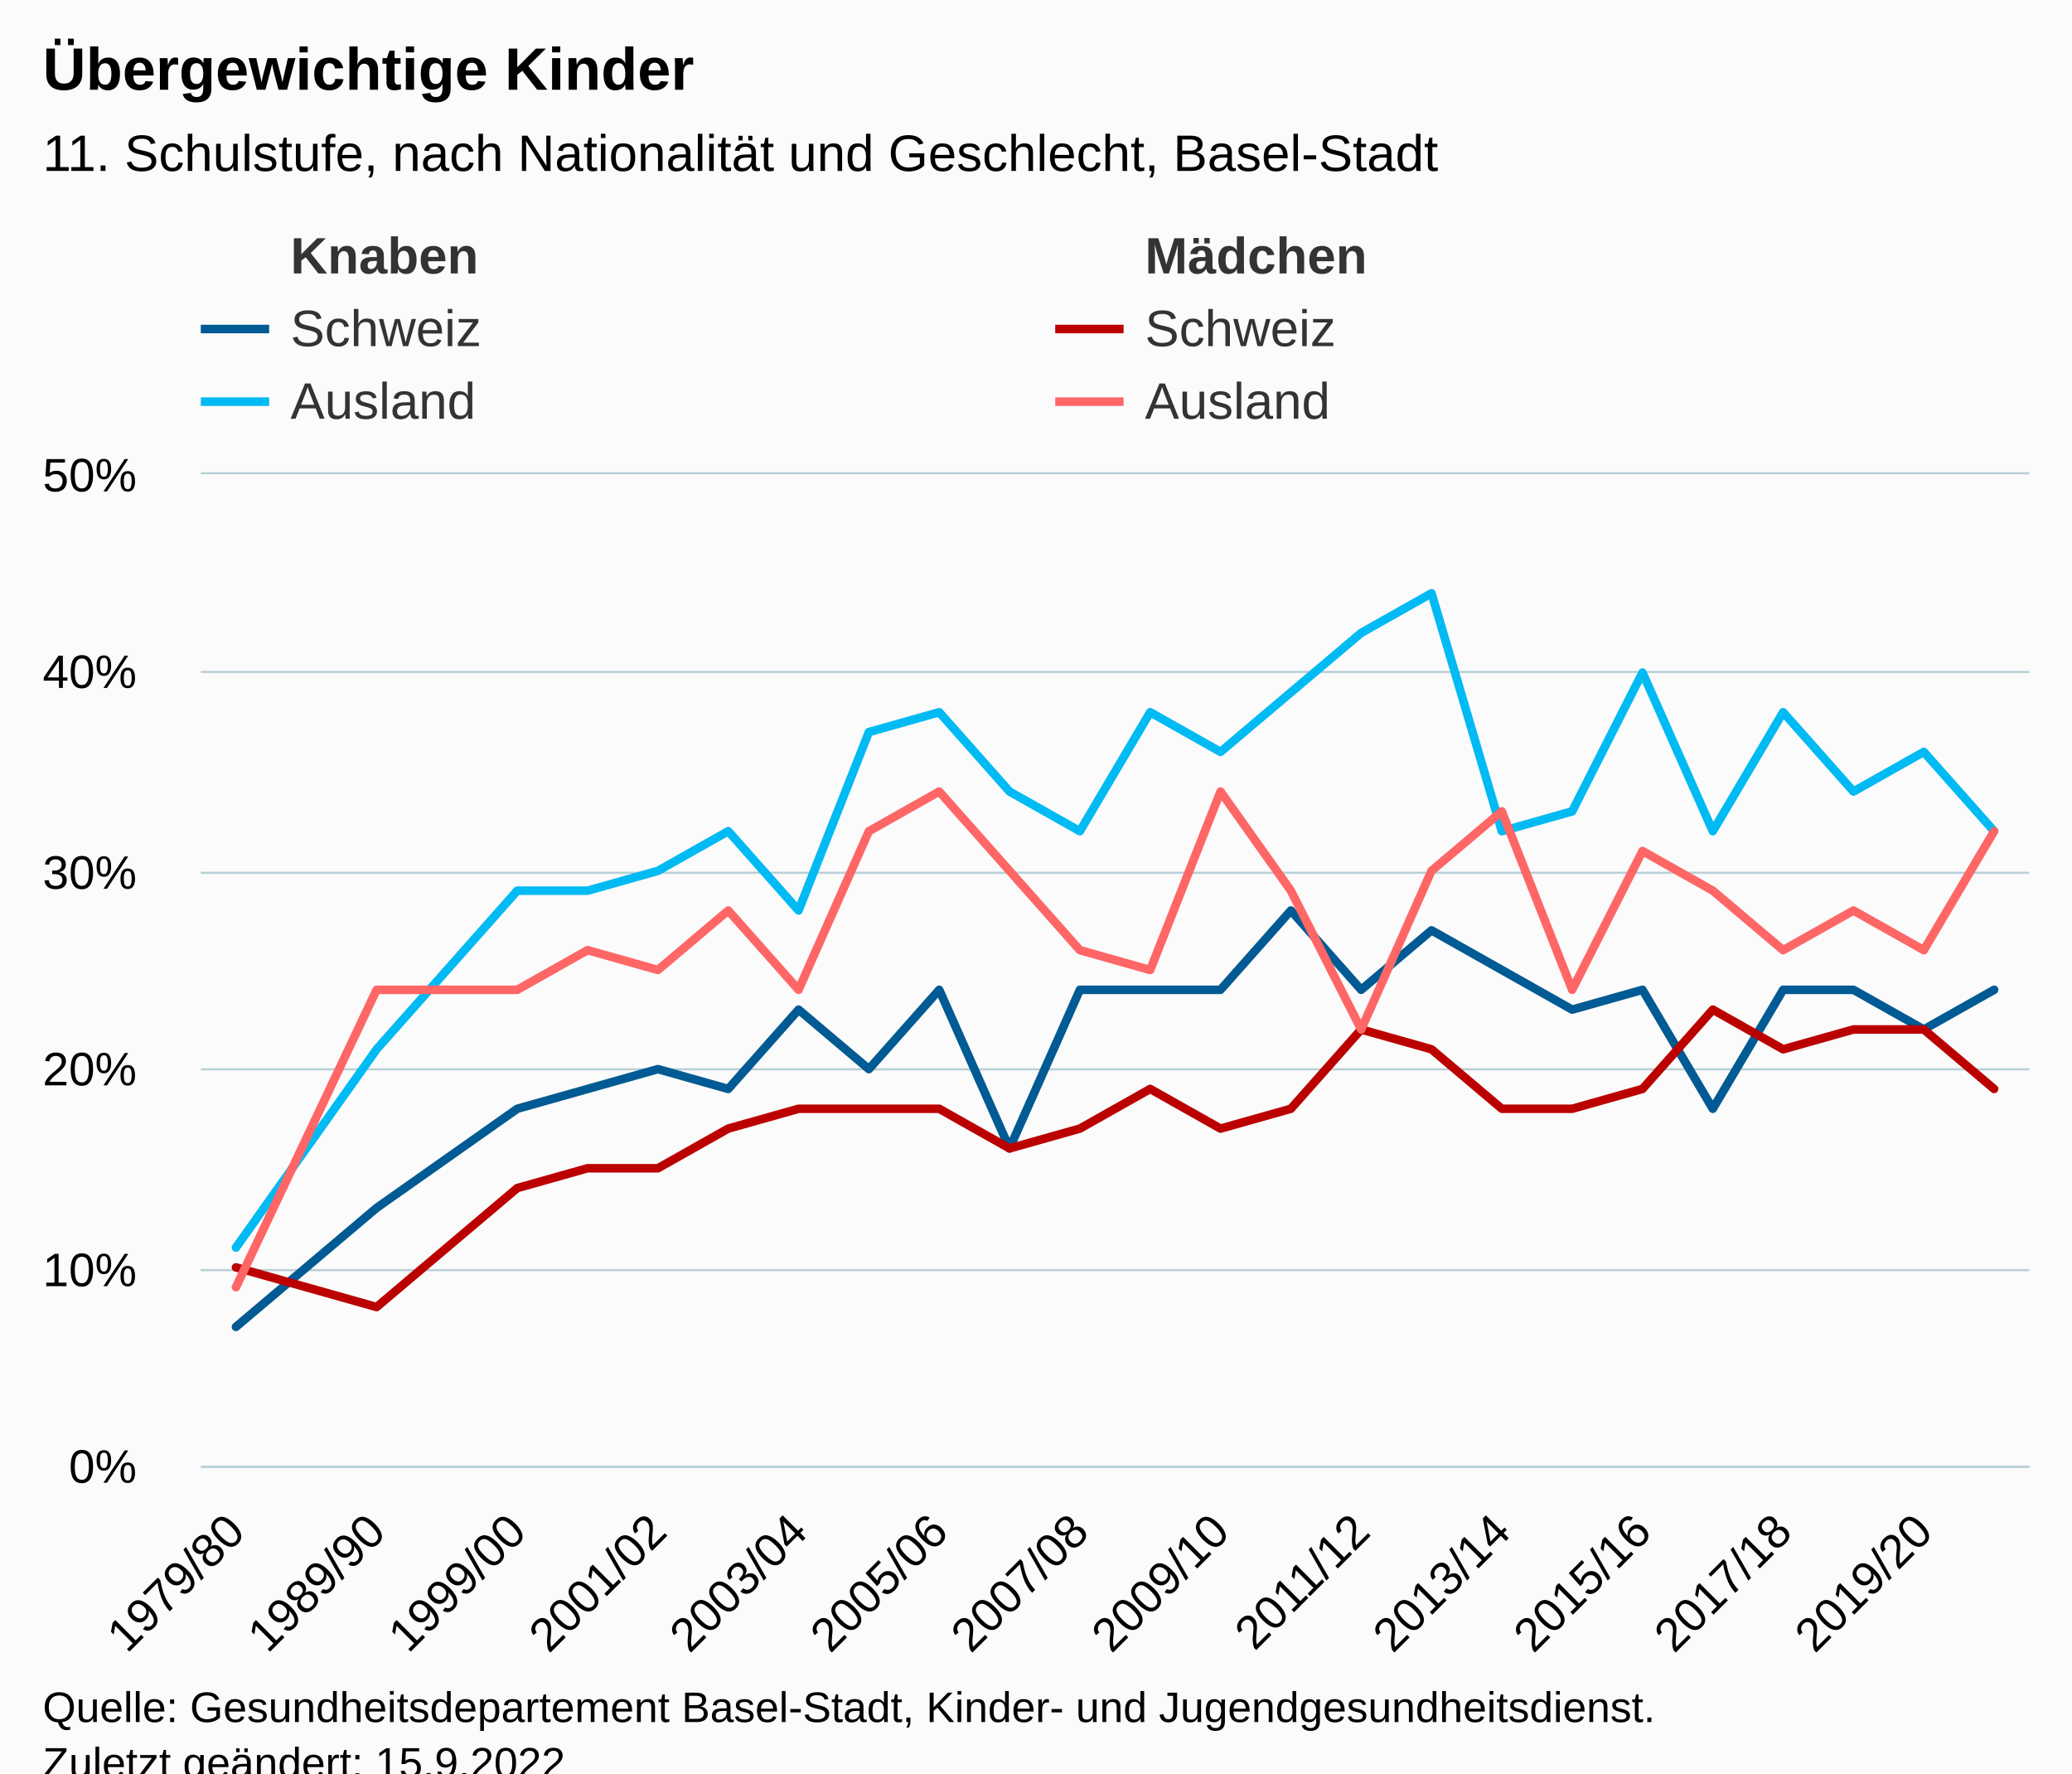
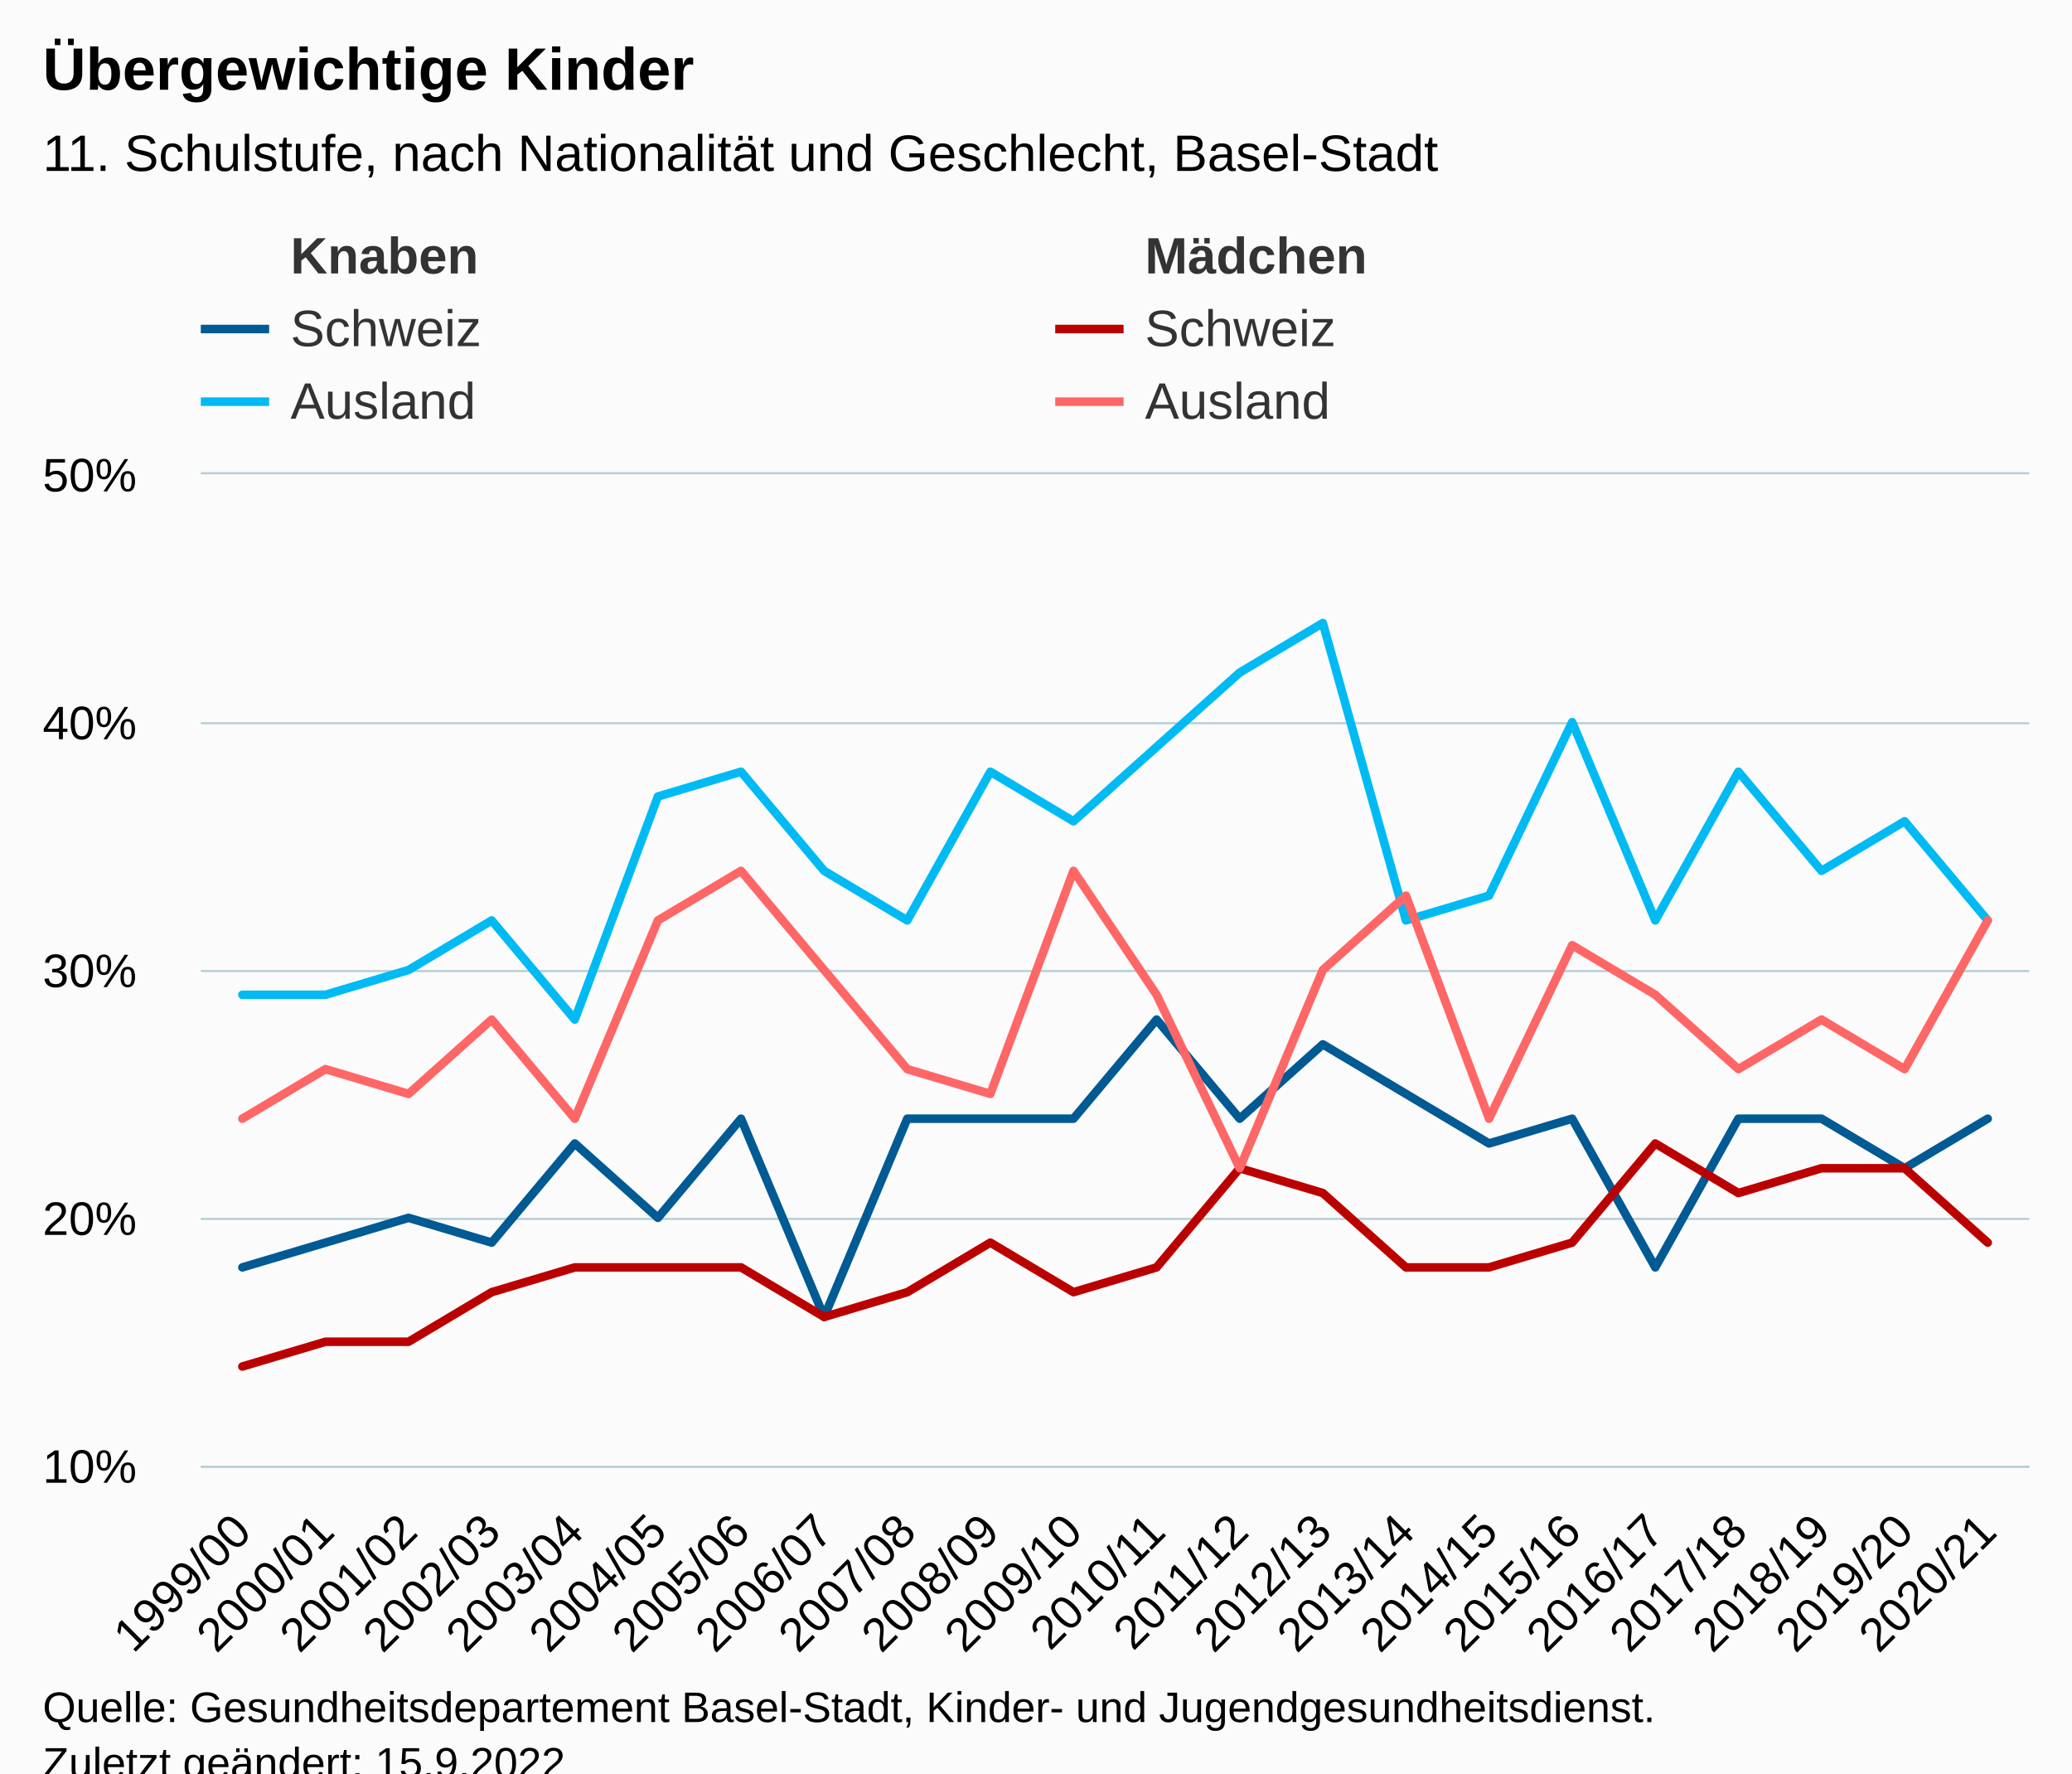
<svg xmlns="http://www.w3.org/2000/svg" version="1.1" class="highcharts-root" style="font-family:Arial;font-size:12px;" viewBox="0 0 485 415">
  <defs>
-     <clipPath id="highcharts-gm2plkv-163-">
+     <clipPath id="highcharts-o1yel2o-139-">
      <rect x="0" y="0" width="428" height="232" fill="none" />
    </clipPath>
-     <clipPath id="highcharts-gm2plkv-190-">
+     <clipPath id="highcharts-o1yel2o-162-">
      <rect x="0" y="0" width="428" height="232" fill="none" />
    </clipPath>
-     <clipPath id="highcharts-gm2plkv-321-">
+     <clipPath id="highcharts-o1yel2o-273-">
      <rect x="47" y="111" width="428" height="232" fill="none" />
    </clipPath>
  </defs>
  <rect fill="#fbfbfb" class="highcharts-background" x="0" y="0" width="485" height="428" rx="0" ry="0" />
  <rect fill="none" class="highcharts-plot-background" x="47" y="111" width="428" height="232" />
  <g class="highcharts-pane-group" data-z-index="0" />
  <g class="highcharts-grid highcharts-xaxis-grid" data-z-index="1">
-     <path fill="none" data-z-index="1" class="highcharts-grid-line" d="M 54.5 111 L 54.5 343" opacity="1" />
-     <path fill="none" data-z-index="1" class="highcharts-grid-line" d="M 87.5 111 L 87.5 343" opacity="1" />
-     <path fill="none" data-z-index="1" class="highcharts-grid-line" d="M 120.5 111 L 120.5 343" opacity="1" />
-     <path fill="none" data-z-index="1" class="highcharts-grid-line" d="M 153.5 111 L 153.5 343" opacity="1" />
-     <path fill="none" data-z-index="1" class="highcharts-grid-line" d="M 186.5 111 L 186.5 343" opacity="1" />
-     <path fill="none" data-z-index="1" class="highcharts-grid-line" d="M 219.5 111 L 219.5 343" opacity="1" />
-     <path fill="none" data-z-index="1" class="highcharts-grid-line" d="M 252.5 111 L 252.5 343" opacity="1" />
-     <path fill="none" data-z-index="1" class="highcharts-grid-line" d="M 285.5 111 L 285.5 343" opacity="1" />
+     <path fill="none" data-z-index="1" class="highcharts-grid-line" d="M 65.5 111 L 65.5 343" opacity="1" />
+     <path fill="none" data-z-index="1" class="highcharts-grid-line" d="M 85.5 111 L 85.5 343" opacity="1" />
+     <path fill="none" data-z-index="1" class="highcharts-grid-line" d="M 104.5 111 L 104.5 343" opacity="1" />
+     <path fill="none" data-z-index="1" class="highcharts-grid-line" d="M 124.5 111 L 124.5 343" opacity="1" />
+     <path fill="none" data-z-index="1" class="highcharts-grid-line" d="M 143.5 111 L 143.5 343" opacity="1" />
+     <path fill="none" data-z-index="1" class="highcharts-grid-line" d="M 163.5 111 L 163.5 343" opacity="1" />
+     <path fill="none" data-z-index="1" class="highcharts-grid-line" d="M 182.5 111 L 182.5 343" opacity="1" />
+     <path fill="none" data-z-index="1" class="highcharts-grid-line" d="M 202.5 111 L 202.5 343" opacity="1" />
+     <path fill="none" data-z-index="1" class="highcharts-grid-line" d="M 221.5 111 L 221.5 343" opacity="1" />
+     <path fill="none" data-z-index="1" class="highcharts-grid-line" d="M 241.5 111 L 241.5 343" opacity="1" />
+     <path fill="none" data-z-index="1" class="highcharts-grid-line" d="M 260.5 111 L 260.5 343" opacity="1" />
+     <path fill="none" data-z-index="1" class="highcharts-grid-line" d="M 279.5 111 L 279.5 343" opacity="1" />
+     <path fill="none" data-z-index="1" class="highcharts-grid-line" d="M 299.5 111 L 299.5 343" opacity="1" />
    <path fill="none" data-z-index="1" class="highcharts-grid-line" d="M 318.5 111 L 318.5 343" opacity="1" />
-     <path fill="none" data-z-index="1" class="highcharts-grid-line" d="M 351.5 111 L 351.5 343" opacity="1" />
-     <path fill="none" data-z-index="1" class="highcharts-grid-line" d="M 383.5 111 L 383.5 343" opacity="1" />
+     <path fill="none" data-z-index="1" class="highcharts-grid-line" d="M 338.5 111 L 338.5 343" opacity="1" />
+     <path fill="none" data-z-index="1" class="highcharts-grid-line" d="M 357.5 111 L 357.5 343" opacity="1" />
+     <path fill="none" data-z-index="1" class="highcharts-grid-line" d="M 377.5 111 L 377.5 343" opacity="1" />
+     <path fill="none" data-z-index="1" class="highcharts-grid-line" d="M 396.5 111 L 396.5 343" opacity="1" />
    <path fill="none" data-z-index="1" class="highcharts-grid-line" d="M 416.5 111 L 416.5 343" opacity="1" />
-     <path fill="none" data-z-index="1" class="highcharts-grid-line" d="M 449.5 111 L 449.5 343" opacity="1" />
+     <path fill="none" data-z-index="1" class="highcharts-grid-line" d="M 435.5 111 L 435.5 343" opacity="1" />
+     <path fill="none" data-z-index="1" class="highcharts-grid-line" d="M 455.5 111 L 455.5 343" opacity="1" />
+     <path fill="none" data-z-index="1" class="highcharts-grid-line" d="M 474.5 111 L 474.5 343" opacity="1" />
+     <path fill="none" data-z-index="1" class="highcharts-grid-line" d="M 46.5 111 L 46.5 343" opacity="1" />
  </g>
  <g class="highcharts-grid highcharts-yaxis-grid" data-z-index="1">
    <path fill="none" stroke="#B9CFD7" stroke-width="0.5" data-z-index="1" class="highcharts-grid-line" d="M 47 343.25 L 475 343.25" opacity="1" />
-     <path fill="none" stroke="#B9CFD7" stroke-width="0.5" data-z-index="1" class="highcharts-grid-line" d="M 47 297.25 L 475 297.25" opacity="1" />
-     <path fill="none" stroke="#B9CFD7" stroke-width="0.5" data-z-index="1" class="highcharts-grid-line" d="M 47 250.25 L 475 250.25" opacity="1" />
-     <path fill="none" stroke="#B9CFD7" stroke-width="0.5" data-z-index="1" class="highcharts-grid-line" d="M 47 204.25 L 475 204.25" opacity="1" />
-     <path fill="none" stroke="#B9CFD7" stroke-width="0.5" data-z-index="1" class="highcharts-grid-line" d="M 47 157.25 L 475 157.25" opacity="1" />
+     <path fill="none" stroke="#B9CFD7" stroke-width="0.5" data-z-index="1" class="highcharts-grid-line" d="M 47 285.25 L 475 285.25" opacity="1" />
+     <path fill="none" stroke="#B9CFD7" stroke-width="0.5" data-z-index="1" class="highcharts-grid-line" d="M 47 227.25 L 475 227.25" opacity="1" />
+     <path fill="none" stroke="#B9CFD7" stroke-width="0.5" data-z-index="1" class="highcharts-grid-line" d="M 47 169.25 L 475 169.25" opacity="1" />
    <path fill="none" stroke="#B9CFD7" stroke-width="0.5" data-z-index="1" class="highcharts-grid-line" d="M 47 110.75 L 475 110.75" opacity="1" />
  </g>
  <rect fill="none" class="highcharts-plot-border" data-z-index="1" x="47" y="111" width="428" height="232" />
  <g class="highcharts-axis highcharts-xaxis" data-z-index="2">
    <path fill="none" class="highcharts-axis-line" stroke="#B9CFD7" stroke-width="0.5" data-z-index="7" d="M 47 343.25 L 475 343.25" />
  </g>
  <g class="highcharts-axis highcharts-yaxis" data-z-index="2">
    <path fill="none" class="highcharts-axis-line" data-z-index="7" d="M 47 111 L 47 343" />
  </g>
  <g class="highcharts-series-group" data-z-index="3">
-     <g class="highcharts-series highcharts-series-0 highcharts-line-series" data-z-index="0.1" opacity="1" transform="translate(47,111) scale(1 1)" clip-path="url(#highcharts-gm2plkv-190-)" />
+     <g class="highcharts-series highcharts-series-0 highcharts-line-series" data-z-index="0.1" opacity="1" transform="translate(47,111) scale(1 1)" clip-path="url(#highcharts-o1yel2o-162-)" />
    <g class="highcharts-markers highcharts-series-0 highcharts-line-series" data-z-index="0.1" opacity="1" transform="translate(47,111) scale(1 1)" clip-path="none" />
-     <g class="highcharts-series highcharts-series-1 highcharts-line-series" data-z-index="0.1" opacity="1" transform="translate(47,111) scale(1 1)" clip-path="url(#highcharts-gm2plkv-190-)" />
+     <g class="highcharts-series highcharts-series-1 highcharts-line-series" data-z-index="0.1" opacity="1" transform="translate(47,111) scale(1 1)" clip-path="url(#highcharts-o1yel2o-162-)" />
    <g class="highcharts-markers highcharts-series-1 highcharts-line-series" data-z-index="0.1" opacity="1" transform="translate(47,111) scale(1 1)" clip-path="none" />
-     <g class="highcharts-series highcharts-series-2 highcharts-line-series" data-z-index="0.1" opacity="1" transform="translate(47,111) scale(1 1)" clip-path="url(#highcharts-gm2plkv-190-)">
-       <path fill="none" d="M 8.231 199.52 L 41.154 171.68 L 74.077 148.48 L 90.538 143.84 L 107 139.2 L 123.462 143.84 L 139.923 125.28 L 156.385 139.2 L 172.846 120.64 L 189.308 157.76 L 205.769 120.64 L 222.231 120.64 L 238.692 120.64 L 255.154 102.08 L 271.615 120.64 L 288.077 106.72 L 304.538 116 L 321 125.28 L 337.462 120.64 L 353.923 148.48 L 370.385 120.64 L 386.846 120.64 L 403.308 129.92 L 419.769 120.64" class="highcharts-graph" data-z-index="1" stroke="#005a93" stroke-width="2" stroke-linejoin="round" stroke-linecap="round" />
+     <g class="highcharts-series highcharts-series-2 highcharts-line-series" data-z-index="0.1" opacity="1" transform="translate(47,111) scale(1 1)" clip-path="url(#highcharts-o1yel2o-162-)">
+       <path fill="none" d="M 9.727 185.6 L 29.182 179.8 L 48.636 174 L 68.091 179.8 L 87.545 156.6 L 107 174 L 126.455 150.8 L 145.909 197.2 L 165.364 150.8 L 184.818 150.8 L 204.273 150.8 L 223.727 127.6 L 243.182 150.8 L 262.636 133.4 L 282.091 145 L 301.545 156.6 L 321 150.8 L 340.455 185.6 L 359.909 150.8 L 379.364 150.8 L 398.818 162.4 L 418.273 150.8" class="highcharts-graph" data-z-index="1" stroke="#005a93" stroke-width="2" stroke-linejoin="round" stroke-linecap="round" />
    </g>
    <g class="highcharts-markers highcharts-series-2 highcharts-line-series" data-z-index="0.1" opacity="1" transform="translate(47,111) scale(1 1)" clip-path="none" />
-     <g class="highcharts-series highcharts-series-3 highcharts-line-series" data-z-index="0.1" opacity="1" transform="translate(47,111) scale(1 1)" clip-path="url(#highcharts-gm2plkv-190-)">
-       <path fill="none" d="M 8.231 185.6 L 41.154 194.88 L 74.077 167.04 L 90.538 162.4 L 107 162.4 L 123.462 153.12 L 139.923 148.48 L 156.385 148.48 L 172.846 148.48 L 189.308 157.76 L 205.769 153.12 L 222.231 143.84 L 238.692 153.12 L 255.154 148.48 L 271.615 129.92 L 288.077 134.56 L 304.538 148.48 L 321 148.48 L 337.462 143.84 L 353.923 125.28 L 370.385 134.56 L 386.846 129.92 L 403.308 129.92 L 419.769 143.84" class="highcharts-graph" data-z-index="1" stroke="#bb0000" stroke-width="2" stroke-linejoin="round" stroke-linecap="round" />
+     <g class="highcharts-series highcharts-series-3 highcharts-line-series" data-z-index="0.1" opacity="1" transform="translate(47,111) scale(1 1)" clip-path="url(#highcharts-o1yel2o-162-)">
+       <path fill="none" d="M 9.727 208.8 L 29.182 203 L 48.636 203 L 68.091 191.4 L 87.545 185.6 L 107 185.6 L 126.455 185.6 L 145.909 197.2 L 165.364 191.4 L 184.818 179.8 L 204.273 191.4 L 223.727 185.6 L 243.182 162.4 L 262.636 168.2 L 282.091 185.6 L 301.545 185.6 L 321 179.8 L 340.455 156.6 L 359.909 168.2 L 379.364 162.4 L 398.818 162.4 L 418.273 179.8" class="highcharts-graph" data-z-index="1" stroke="#bb0000" stroke-width="2" stroke-linejoin="round" stroke-linecap="round" />
    </g>
    <g class="highcharts-markers highcharts-series-3 highcharts-line-series" data-z-index="0.1" opacity="1" transform="translate(47,111) scale(1 1)" clip-path="none" />
-     <g class="highcharts-series highcharts-series-4 highcharts-line-series" data-z-index="0.1" opacity="1" transform="translate(47,111) scale(1 1)" clip-path="url(#highcharts-gm2plkv-190-)">
-       <path fill="none" d="M 8.231 180.96 L 41.154 134.56 L 74.077 97.44 L 90.538 97.44 L 107 92.8 L 123.462 83.52 L 139.923 102.08 L 156.385 60.32 L 172.846 55.68 L 189.308 74.24 L 205.769 83.52 L 222.231 55.68 L 238.692 64.96 L 255.154 51.04 L 271.615 37.12 L 288.077 27.84 L 304.538 83.52 L 321 78.88 L 337.462 46.4 L 353.923 83.52 L 370.385 55.68 L 386.846 74.24 L 403.308 64.96 L 419.769 83.52" class="highcharts-graph" data-z-index="1" stroke="#00baf3" stroke-width="2" stroke-linejoin="round" stroke-linecap="round" />
+     <g class="highcharts-series highcharts-series-4 highcharts-line-series" data-z-index="0.1" opacity="1" transform="translate(47,111) scale(1 1)" clip-path="url(#highcharts-o1yel2o-162-)">
+       <path fill="none" d="M 9.727 121.8 L 29.182 121.8 L 48.636 116 L 68.091 104.4 L 87.545 127.6 L 107 75.4 L 126.455 69.6 L 145.909 92.8 L 165.364 104.4 L 184.818 69.6 L 204.273 81.2 L 223.727 63.8 L 243.182 46.4 L 262.636 34.8 L 282.091 104.4 L 301.545 98.6 L 321 58 L 340.455 104.4 L 359.909 69.6 L 379.364 92.8 L 398.818 81.2 L 418.273 104.4" class="highcharts-graph" data-z-index="1" stroke="#00baf3" stroke-width="2" stroke-linejoin="round" stroke-linecap="round" />
    </g>
    <g class="highcharts-markers highcharts-series-4 highcharts-line-series" data-z-index="0.1" opacity="1" transform="translate(47,111) scale(1 1)" clip-path="none" />
-     <g class="highcharts-series highcharts-series-5 highcharts-line-series" data-z-index="0.1" opacity="1" transform="translate(47,111) scale(1 1)" clip-path="url(#highcharts-gm2plkv-190-)">
-       <path fill="none" d="M 8.231 190.24 L 41.154 120.64 L 74.077 120.64 L 90.538 111.36 L 107 116 L 123.462 102.08 L 139.923 120.64 L 156.385 83.52 L 172.846 74.24 L 189.308 92.8 L 205.769 111.36 L 222.231 116 L 238.692 74.24 L 255.154 97.44 L 271.615 129.92 L 288.077 92.8 L 304.538 78.88 L 321 120.64 L 337.462 88.16 L 353.923 97.44 L 370.385 111.36 L 386.846 102.08 L 403.308 111.36 L 419.769 83.52" class="highcharts-graph" data-z-index="1" stroke="#ff6666" stroke-width="2" stroke-linejoin="round" stroke-linecap="round" />
+     <g class="highcharts-series highcharts-series-5 highcharts-line-series" data-z-index="0.1" opacity="1" transform="translate(47,111) scale(1 1)" clip-path="url(#highcharts-o1yel2o-162-)">
+       <path fill="none" d="M 9.727 150.8 L 29.182 139.2 L 48.636 145 L 68.091 127.6 L 87.545 150.8 L 107 104.4 L 126.455 92.8 L 145.909 116 L 165.364 139.2 L 184.818 145 L 204.273 92.8 L 223.727 121.8 L 243.182 162.4 L 262.636 116 L 282.091 98.6 L 301.545 150.8 L 321 110.2 L 340.455 121.8 L 359.909 139.2 L 379.364 127.6 L 398.818 139.2 L 418.273 104.4" class="highcharts-graph" data-z-index="1" stroke="#ff6666" stroke-width="2" stroke-linejoin="round" stroke-linecap="round" />
    </g>
    <g class="highcharts-markers highcharts-series-5 highcharts-line-series" data-z-index="0.1" opacity="1" transform="translate(47,111) scale(1 1)" clip-path="none" />
  </g>
  <text x="10" text-anchor="start" class="highcharts-title" data-z-index="4" style="color:#000000;font-size:14px;font-weight:bold;fill:#000000;" y="21">
    <tspan>Übergewichtige Kinder</tspan>
  </text>
  <text x="10" text-anchor="start" class="highcharts-subtitle" data-z-index="4" style="color:#000000;font-size:12px;font-weight:normal;fill:#000000;" y="40">
    <tspan>11. Schulstufe, nach Nationalität und Geschlecht, Basel-Stadt</tspan>
  </text>
  <text x="10" text-anchor="start" class="highcharts-caption" data-z-index="4" style="color:#666666;fill:#666666;" y="400" />
  <g class="highcharts-legend" data-z-index="7" transform="translate(39,46)">
    <rect fill="none" class="highcharts-legend-box" rx="0" ry="0" x="0" y="0" width="396" height="62" visibility="visible" />
    <g data-z-index="1">
      <g>
        <g class="highcharts-legend-item highcharts-line-series highcharts-color-undefined highcharts-series-0" data-z-index="1" transform="translate(8,3)">
          <path fill="none" d="M 0 11 L 16 11" class="highcharts-graph" stroke="rgb(255, 255, 255)" stroke-opacity=" 0" stroke-width="2" />
          <text x="21" style="color:#333333;cursor:pointer;font-size:12px;font-weight:bold,normal,bold;fill:#333333;" text-anchor="start" data-z-index="2" y="15">
            <tspan style="font-weight:bold">Knaben</tspan>
          </text>
        </g>
        <g class="highcharts-legend-item highcharts-line-series highcharts-color-undefined highcharts-series-1" data-z-index="1" transform="translate(208,3)">
          <path fill="none" d="M 0 11 L 16 11" class="highcharts-graph" stroke="rgb(255, 255, 255)" stroke-opacity=" 0" stroke-width="2" />
          <text x="21" y="15" style="color:#333333;cursor:pointer;font-size:12px;font-weight:bold,normal,bold;fill:#333333;" text-anchor="start" data-z-index="2">
            <tspan style="font-weight:bold">Mädchen</tspan>
          </text>
        </g>
        <g class="highcharts-legend-item highcharts-line-series highcharts-color-undefined highcharts-series-2" data-z-index="1" transform="translate(8,20)">
          <path fill="none" d="M 0 11 L 16 11" class="highcharts-graph" stroke="#005a93" stroke-width="2" />
          <text x="21" y="15" style="color:#333333;cursor:pointer;font-size:12px;font-weight:bold,normal,bold;fill:#333333;" text-anchor="start" data-z-index="2">
            <tspan>Schweiz</tspan>
          </text>
        </g>
        <g class="highcharts-legend-item highcharts-line-series highcharts-color-undefined highcharts-series-3" data-z-index="1" transform="translate(208,20)">
          <path fill="none" d="M 0 11 L 16 11" class="highcharts-graph" stroke="#bb0000" stroke-width="2" />
          <text x="21" y="15" style="color:#333333;cursor:pointer;font-size:12px;font-weight:bold,normal,bold;fill:#333333;" text-anchor="start" data-z-index="2">
            <tspan>Schweiz</tspan>
          </text>
        </g>
        <g class="highcharts-legend-item highcharts-line-series highcharts-color-undefined highcharts-series-4" data-z-index="1" transform="translate(8,37)">
          <path fill="none" d="M 0 11 L 16 11" class="highcharts-graph" stroke="#00baf3" stroke-width="2" />
          <text x="21" y="15" style="color:#333333;cursor:pointer;font-size:12px;font-weight:bold,normal,bold;fill:#333333;" text-anchor="start" data-z-index="2">
            <tspan>Ausland</tspan>
          </text>
        </g>
        <g class="highcharts-legend-item highcharts-line-series highcharts-color-undefined highcharts-series-5" data-z-index="1" transform="translate(208,37)">
          <path fill="none" d="M 0 11 L 16 11" class="highcharts-graph" stroke="#ff6666" stroke-width="2" />
          <text x="21" y="15" style="color:#333333;cursor:pointer;font-size:12px;font-weight:bold,normal,bold;fill:#333333;" text-anchor="start" data-z-index="2">
            <tspan>Ausland</tspan>
          </text>
        </g>
      </g>
    </g>
  </g>
  <g class="highcharts-axis-labels highcharts-xaxis-labels" data-z-index="7">
-     <text x="57.823" style="color:#000000;cursor:default;font-size:11px;fill:#000000;" text-anchor="end" transform="translate(0,0) rotate(-45 57.82349 359)" y="359" opacity="1">1979/80</text>
-     <text x="90.747" style="color:#000000;cursor:default;font-size:11px;fill:#000000;" text-anchor="end" transform="translate(0,0) rotate(-45 90.74657 359)" y="359" opacity="1">1989/90</text>
-     <text x="123.67" style="color:#000000;cursor:default;font-size:11px;fill:#000000;" text-anchor="end" transform="translate(0,0) rotate(-45 123.6696 359)" y="359" opacity="1">1999/00</text>
-     <text x="156.593" style="color:#000000;cursor:default;font-size:11px;fill:#000000;" text-anchor="end" transform="translate(0,0) rotate(-45 156.5927 359)" y="359" opacity="1">2001/02</text>
-     <text x="189.516" style="color:#000000;cursor:default;font-size:11px;fill:#000000;" text-anchor="end" transform="translate(0,0) rotate(-45 189.5158 359)" y="359" opacity="1">2003/04</text>
-     <text x="222.439" style="color:#000000;cursor:default;font-size:11px;fill:#000000;" text-anchor="end" transform="translate(0,0) rotate(-45 222.4389 359)" y="359" opacity="1">2005/06</text>
-     <text x="255.362" style="color:#000000;cursor:default;font-size:11px;fill:#000000;" text-anchor="end" transform="translate(0,0) rotate(-45 255.362 359)" y="359" opacity="1">2007/08</text>
-     <text x="288.285" style="color:#000000;cursor:default;font-size:11px;fill:#000000;" text-anchor="end" transform="translate(0,0) rotate(-45 288.285 359)" y="359" opacity="1">2009/10</text>
-     <text x="321.208" style="color:#000000;cursor:default;font-size:11px;fill:#000000;" text-anchor="end" transform="translate(0,0) rotate(-45 321.2081 359)" y="359" opacity="1">2011/12</text>
-     <text x="354.131" style="color:#000000;cursor:default;font-size:11px;fill:#000000;" text-anchor="end" transform="translate(0,0) rotate(-45 354.1312 359)" y="359" opacity="1">2013/14</text>
-     <text x="387.054" style="color:#000000;cursor:default;font-size:11px;fill:#000000;" text-anchor="end" transform="translate(0,0) rotate(-45 387.0543 359)" y="359" opacity="1">2015/16</text>
-     <text x="419.977" style="color:#000000;cursor:default;font-size:11px;fill:#000000;" text-anchor="end" transform="translate(0,0) rotate(-45 419.9773 359)" y="359" opacity="1">2017/18</text>
-     <text x="452.9" style="color:#000000;cursor:default;font-size:11px;fill:#000000;" text-anchor="end" transform="translate(0,0) rotate(-45 452.9004 359)" y="359" opacity="1">2019/20</text>
+     <text x="59.32" style="color:#000000;cursor:default;font-size:11px;fill:#000000;" text-anchor="end" transform="translate(0,0) rotate(-45 59.32 359)" y="359" opacity="1">1999/00</text>
+     <text x="78.775" style="color:#000000;cursor:default;font-size:11px;fill:#000000;" text-anchor="end" transform="translate(0,0) rotate(-45 78.77454 359)" y="359" opacity="1">2000/01</text>
+     <text x="98.229" style="color:#000000;cursor:default;font-size:11px;fill:#000000;" text-anchor="end" transform="translate(0,0) rotate(-45 98.22909 359)" y="359" opacity="1">2001/02</text>
+     <text x="117.684" style="color:#000000;cursor:default;font-size:11px;fill:#000000;" text-anchor="end" transform="translate(0,0) rotate(-45 117.6836 359)" y="359" opacity="1">2002/03</text>
+     <text x="137.138" style="color:#000000;cursor:default;font-size:11px;fill:#000000;" text-anchor="end" transform="translate(0,0) rotate(-45 137.1382 359)" y="359" opacity="1">2003/04</text>
+     <text x="156.593" style="color:#000000;cursor:default;font-size:11px;fill:#000000;" text-anchor="end" transform="translate(0,0) rotate(-45 156.5927 359)" y="359" opacity="1">2004/05</text>
+     <text x="176.047" style="color:#000000;cursor:default;font-size:11px;fill:#000000;" text-anchor="end" transform="translate(0,0) rotate(-45 176.0473 359)" y="359" opacity="1">2005/06</text>
+     <text x="195.502" style="color:#000000;cursor:default;font-size:11px;fill:#000000;" text-anchor="end" transform="translate(0,0) rotate(-45 195.5018 359)" y="359" opacity="1">2006/07</text>
+     <text x="214.956" style="color:#000000;cursor:default;font-size:11px;fill:#000000;" text-anchor="end" transform="translate(0,0) rotate(-45 214.9564 359)" y="359" opacity="1">2007/08</text>
+     <text x="234.411" style="color:#000000;cursor:default;font-size:11px;fill:#000000;" text-anchor="end" transform="translate(0,0) rotate(-45 234.4109 359)" y="359" opacity="1">2008/09</text>
+     <text x="253.865" style="color:#000000;cursor:default;font-size:11px;fill:#000000;" text-anchor="end" transform="translate(0,0) rotate(-45 253.8655 359)" y="359" opacity="1">2009/10</text>
+     <text x="273.32" style="color:#000000;cursor:default;font-size:11px;fill:#000000;" text-anchor="end" transform="translate(0,0) rotate(-45 273.32 359)" y="359" opacity="1">2010/11</text>
+     <text x="292.775" style="color:#000000;cursor:default;font-size:11px;fill:#000000;" text-anchor="end" transform="translate(0,0) rotate(-45 292.7745 359)" y="359" opacity="1">2011/12</text>
+     <text x="312.229" style="color:#000000;cursor:default;font-size:11px;fill:#000000;" text-anchor="end" transform="translate(0,0) rotate(-45 312.2291 359)" y="359" opacity="1">2012/13</text>
+     <text x="331.684" style="color:#000000;cursor:default;font-size:11px;fill:#000000;" text-anchor="end" transform="translate(0,0) rotate(-45 331.6836 359)" y="359" opacity="1">2013/14</text>
+     <text x="351.138" style="color:#000000;cursor:default;font-size:11px;fill:#000000;" text-anchor="end" transform="translate(0,0) rotate(-45 351.1382 359)" y="359" opacity="1">2014/15</text>
+     <text x="370.593" style="color:#000000;cursor:default;font-size:11px;fill:#000000;" text-anchor="end" transform="translate(0,0) rotate(-45 370.5927 359)" y="359" opacity="1">2015/16</text>
+     <text x="390.047" style="color:#000000;cursor:default;font-size:11px;fill:#000000;" text-anchor="end" transform="translate(0,0) rotate(-45 390.0473 359)" y="359" opacity="1">2016/17</text>
+     <text x="409.502" style="color:#000000;cursor:default;font-size:11px;fill:#000000;" text-anchor="end" transform="translate(0,0) rotate(-45 409.5018 359)" y="359" opacity="1">2017/18</text>
+     <text x="428.956" style="color:#000000;cursor:default;font-size:11px;fill:#000000;" text-anchor="end" transform="translate(0,0) rotate(-45 428.9564 359)" y="359" opacity="1">2018/19</text>
+     <text x="448.411" style="color:#000000;cursor:default;font-size:11px;fill:#000000;" text-anchor="end" transform="translate(0,0) rotate(-45 448.4109 359)" y="359" opacity="1">2019/20</text>
+     <text x="467.865" style="color:#000000;cursor:default;font-size:11px;fill:#000000;" text-anchor="end" transform="translate(0,0) rotate(-45 467.8655 359)" y="359" opacity="1">2020/21</text>
  </g>
  <g class="highcharts-axis-labels highcharts-yaxis-labels" data-z-index="7">
-     <text x="32" style="color:#000000;cursor:default;font-size:11px;fill:#000000;" text-anchor="end" transform="translate(0,0)" y="347" opacity="1">0%</text>
-     <text x="32" style="color:#000000;cursor:default;font-size:11px;fill:#000000;" text-anchor="end" transform="translate(0,0)" y="301" opacity="1">10%</text>
-     <text x="32" style="color:#000000;cursor:default;font-size:11px;fill:#000000;" text-anchor="end" transform="translate(0,0)" y="254" opacity="1">20%</text>
-     <text x="32" style="color:#000000;cursor:default;font-size:11px;fill:#000000;" text-anchor="end" transform="translate(0,0)" y="208" opacity="1">30%</text>
-     <text x="32" style="color:#000000;cursor:default;font-size:11px;fill:#000000;" text-anchor="end" transform="translate(0,0)" y="161" opacity="1">40%</text>
+     <text x="32" style="color:#000000;cursor:default;font-size:11px;fill:#000000;" text-anchor="end" transform="translate(0,0)" y="347" opacity="1">10%</text>
+     <text x="32" style="color:#000000;cursor:default;font-size:11px;fill:#000000;" text-anchor="end" transform="translate(0,0)" y="289" opacity="1">20%</text>
+     <text x="32" style="color:#000000;cursor:default;font-size:11px;fill:#000000;" text-anchor="end" transform="translate(0,0)" y="231" opacity="1">30%</text>
+     <text x="32" style="color:#000000;cursor:default;font-size:11px;fill:#000000;" text-anchor="end" transform="translate(0,0)" y="173" opacity="1">40%</text>
    <text x="32" style="color:#000000;cursor:default;font-size:11px;fill:#000000;" text-anchor="end" transform="translate(0,0)" y="115" opacity="1">50%</text>
  </g>
  <text x="10" class="highcharts-credits" text-anchor="start" data-z-index="8" style="cursor:default;color:#000000;font-size:10px;fill:#000000;" y="403">
    <tspan>Quelle: Gesundheitsdepartement Basel-Stadt, Kinder- und Jugendgesundheitsdienst.</tspan>
    <tspan x="10" dy="13">Zuletzt geändert: 15.9.2022</tspan>
  </text>
-   <g class="highcharts-control-points" data-z-index="99" clip-path="url(#highcharts-gm2plkv-321-)" />
+   <g class="highcharts-control-points" data-z-index="99" clip-path="url(#highcharts-o1yel2o-273-)" />
</svg>
